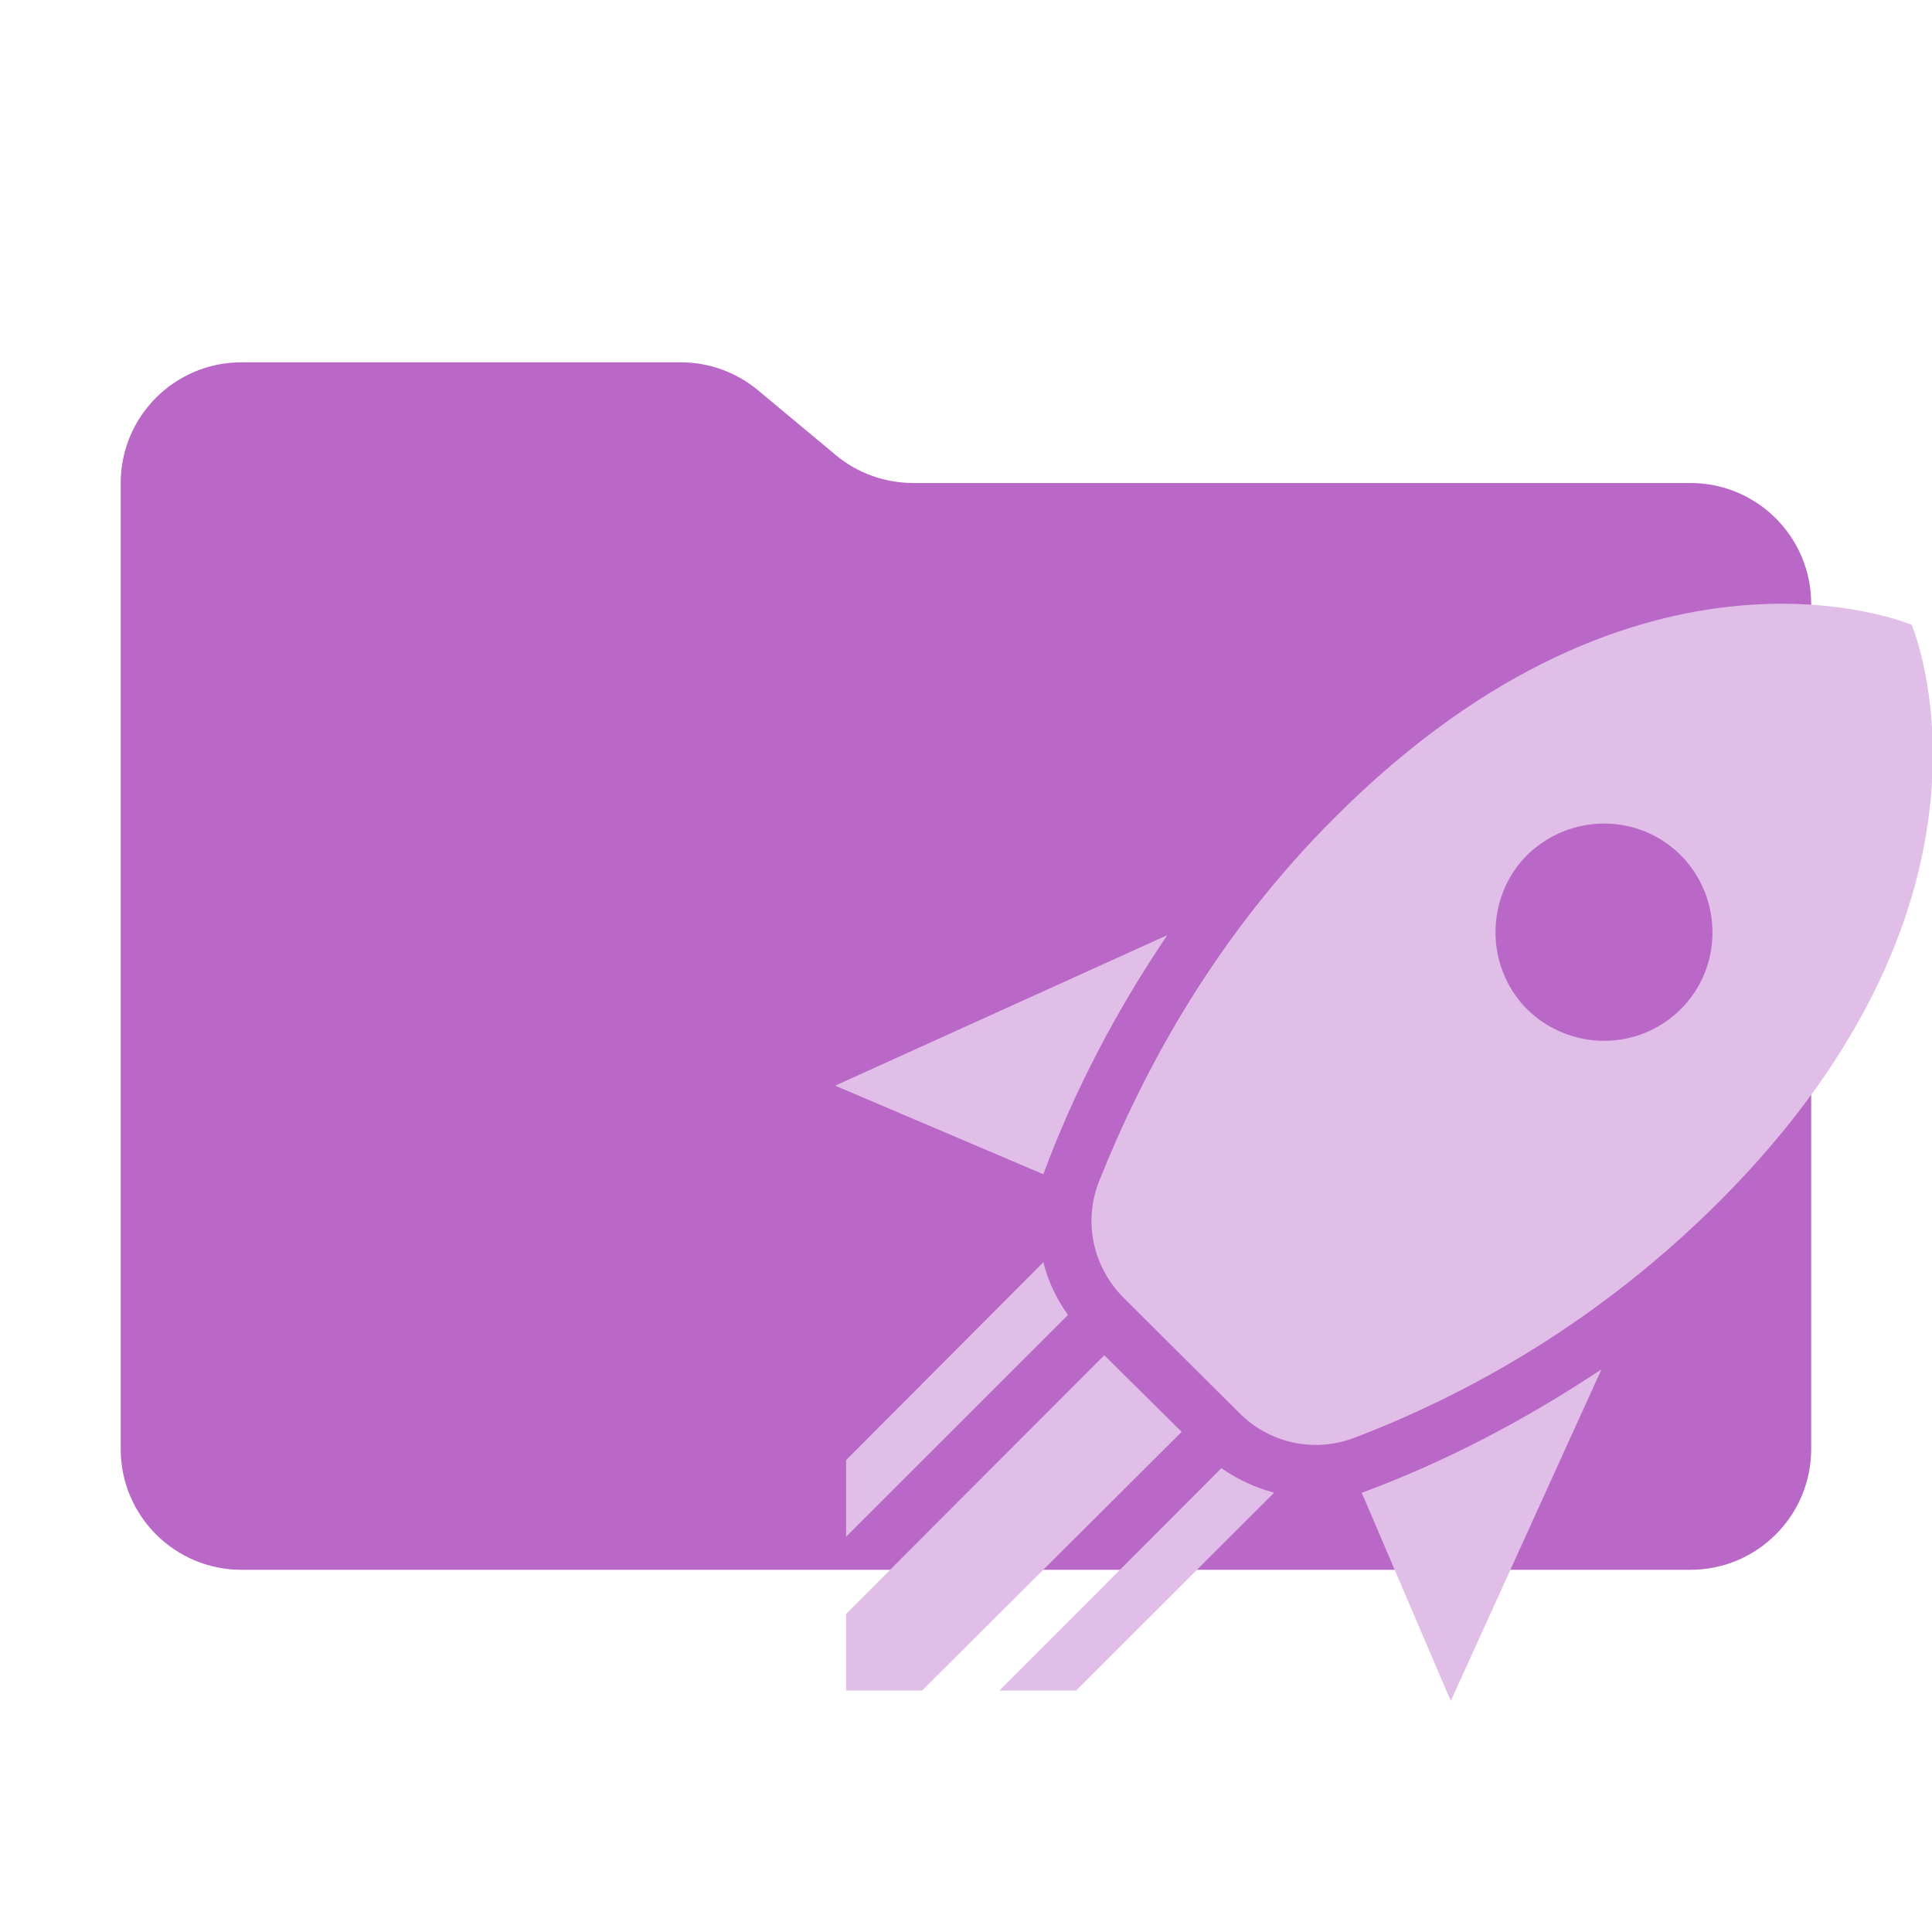
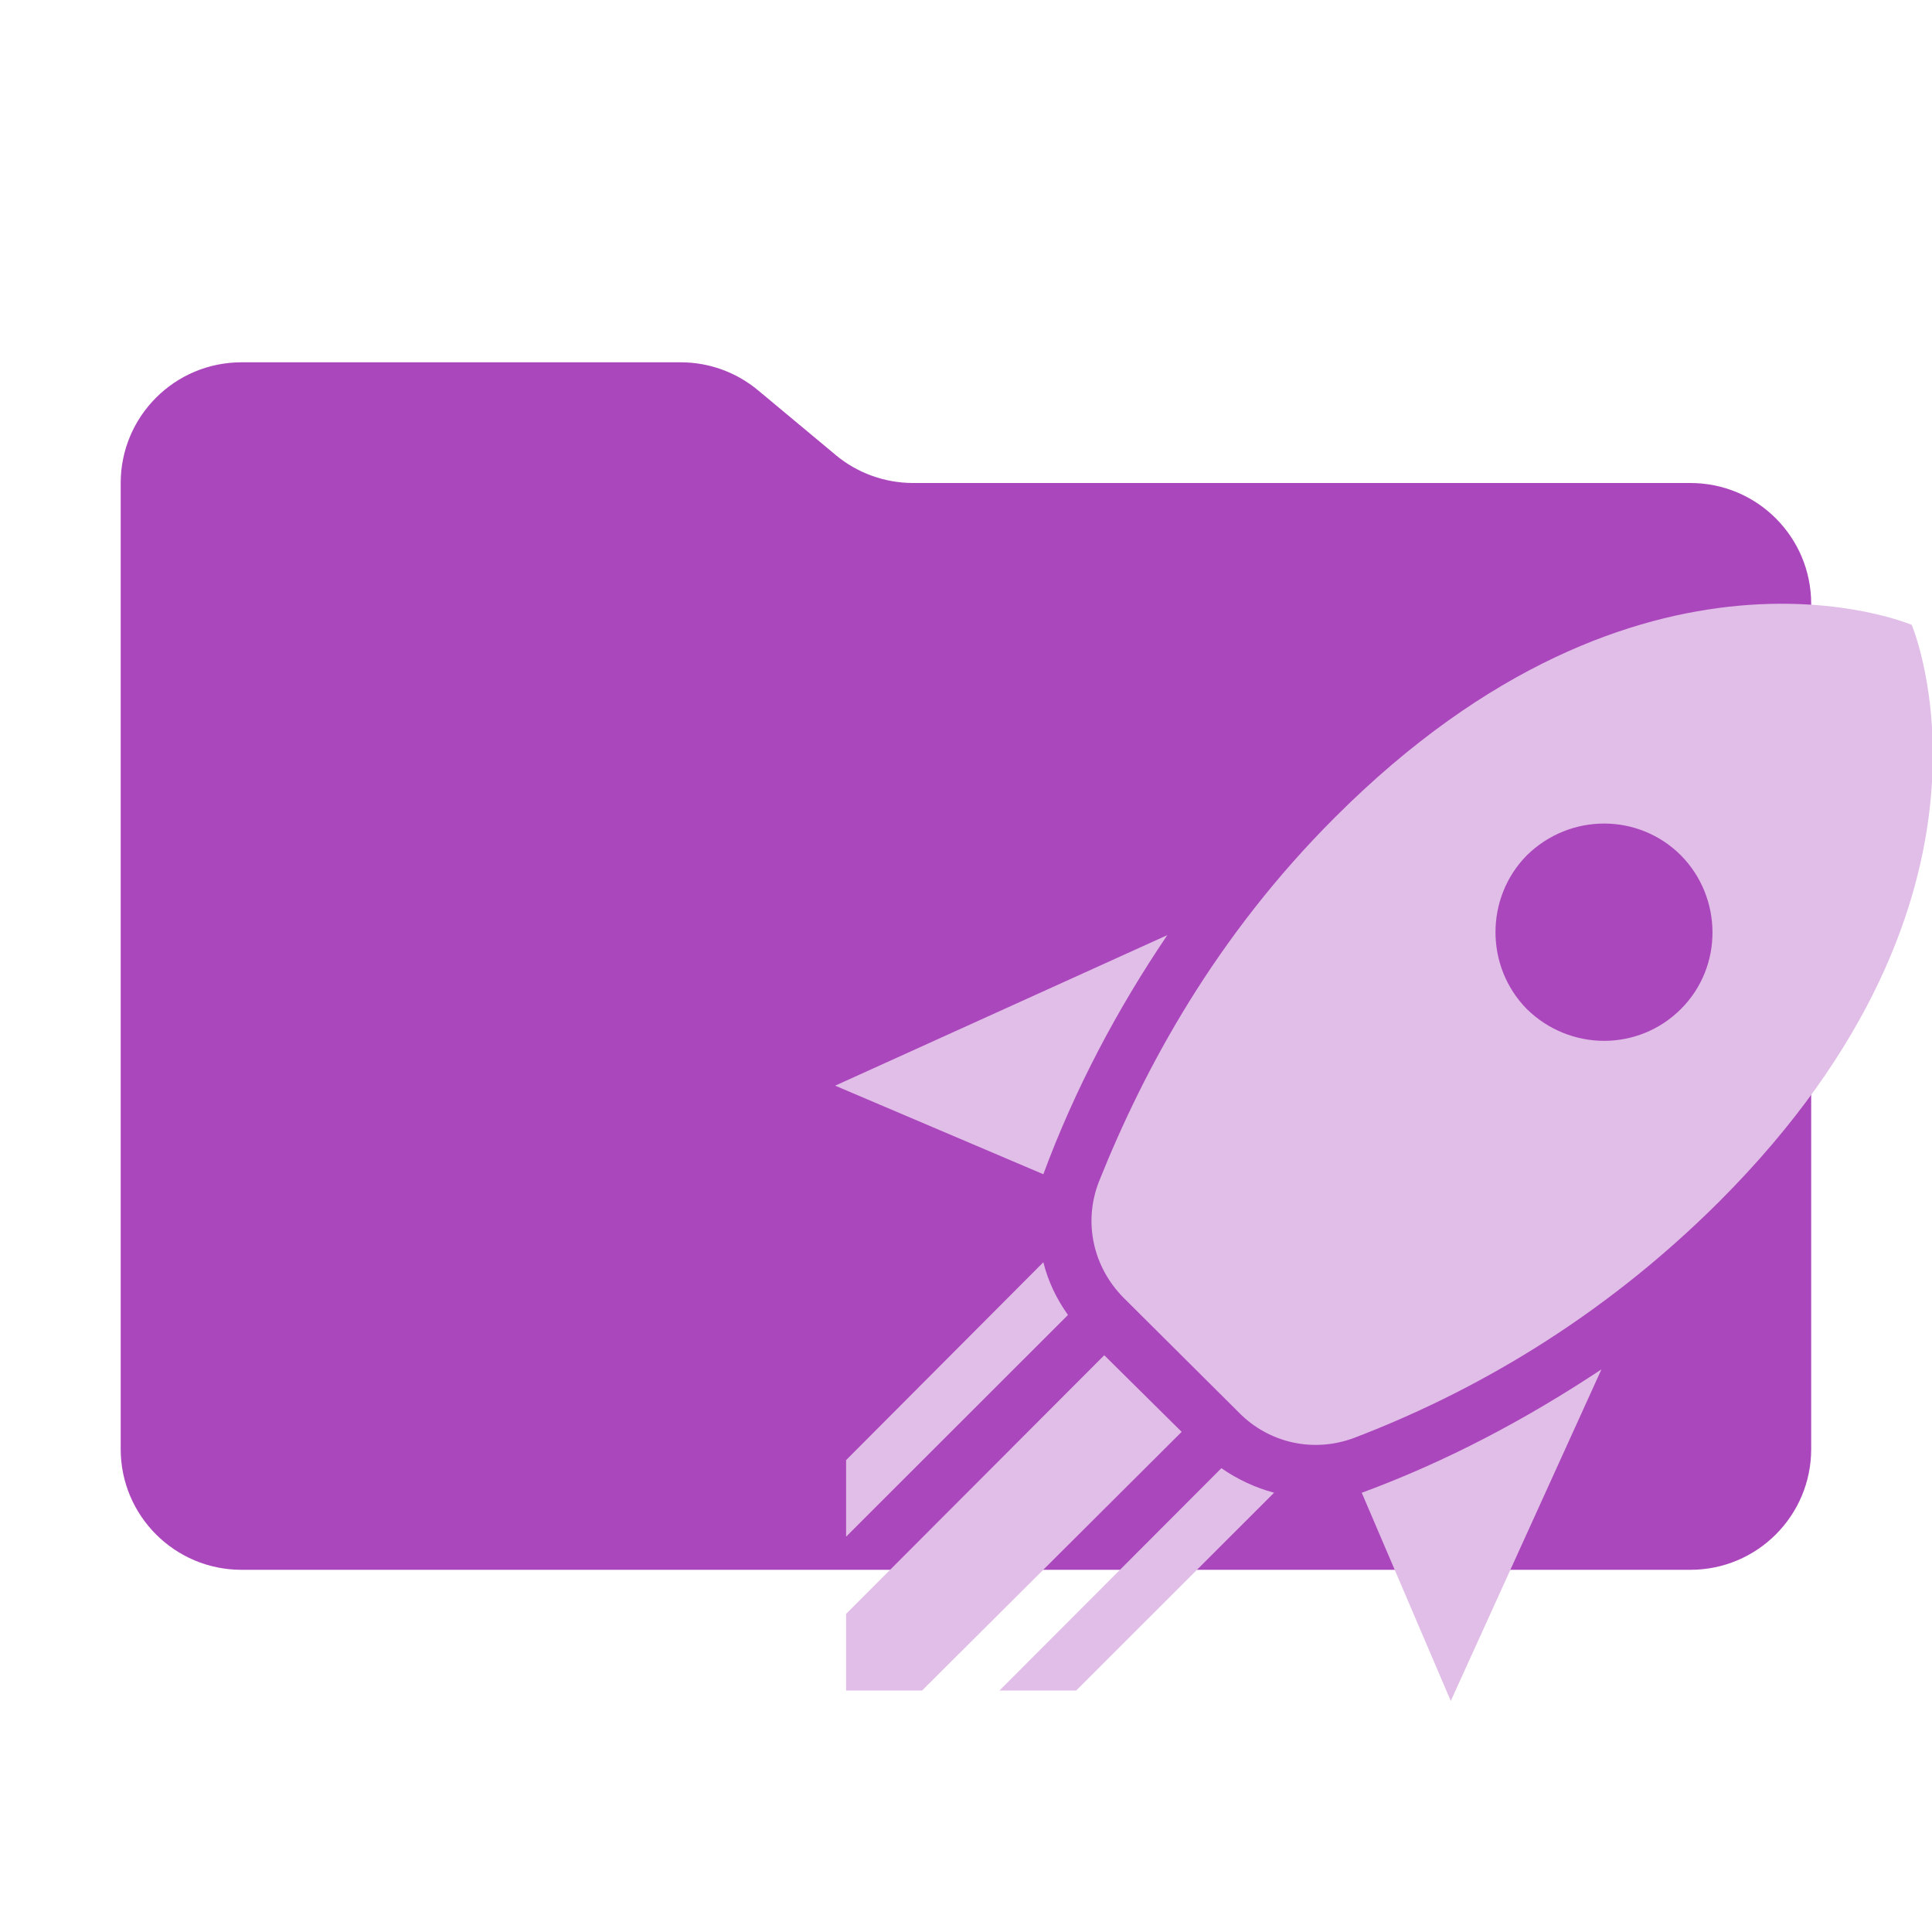
<svg xmlns="http://www.w3.org/2000/svg" version="1.1" viewBox="0 0 32 32">
-   <path d="m13.843 7.537-1.287-1.072c-0.359-0.3-0.812-0.464-1.281-0.464h-7.275c-1.106 0-2.001 0.895-2.001 2v16c0 1.104 0.895 2 2.001 2h23.998c1.106 0 2.001-0.896 2.001-2v-14c0-1.106-0.895-2.001-2.001-2.001h-12.875c-0.469-0.001-0.922-0.164-1.281-0.463" fill="#ba68c8" stroke-width="1.116" />
+   <path d="m13.843 7.537-1.287-1.072c-0.359-0.3-0.812-0.464-1.281-0.464h-7.275c-1.106 0-2.001 0.895-2.001 2v16c0 1.104 0.895 2 2.001 2h23.998c1.106 0 2.001-0.896 2.001-2v-14c0-1.106-0.895-2.001-2.001-2.001h-12.875c-0.469-0.001-0.922-0.164-1.281-0.463" fill="#AB47BC" stroke-width="1.116" />
  <path d="m24.029 28.172-1.474-3.447c1.418-0.523 2.734-1.225 3.97-2.044l-2.495 5.491m-6.749-8.723-3.448-1.467 5.501-2.493c-0.828 1.224-1.531 2.548-2.053 3.96m14.383-9.099s-4.458-1.908-9.551 3.186c-1.974 1.971-3.153 4.14-3.913 6.04-0.261 0.675-0.091 1.412 0.408 1.917l1.917 1.908c0.499 0.504 1.236 0.666 1.906 0.414 1.928-0.737 4.072-1.944 6.046-3.914 5.093-5.095 3.187-9.551 3.187-9.551m-6.375 6.363c-0.692-0.702-0.692-1.845 0-2.546 0.715-0.702 1.849-0.702 2.552 0 0.692 0.701 0.703 1.844 0 2.546-0.703 0.702-1.837 0.702-2.552 0m-5.093 6.364-1.259-1.27 1.259 1.27m-2.371 4.923 3.278-3.276c-0.306-0.082-0.601-0.217-0.873-0.406l-3.675 3.682h1.27m-3.811 0h1.259l4.299-4.284-1.282-1.269-4.276 4.284v1.269m0-2.548 3.675-3.672c-0.193-0.271-0.329-0.558-0.408-0.873l-3.267 3.277z" fill="#e1bee7" stroke-width=".06" />
</svg>
